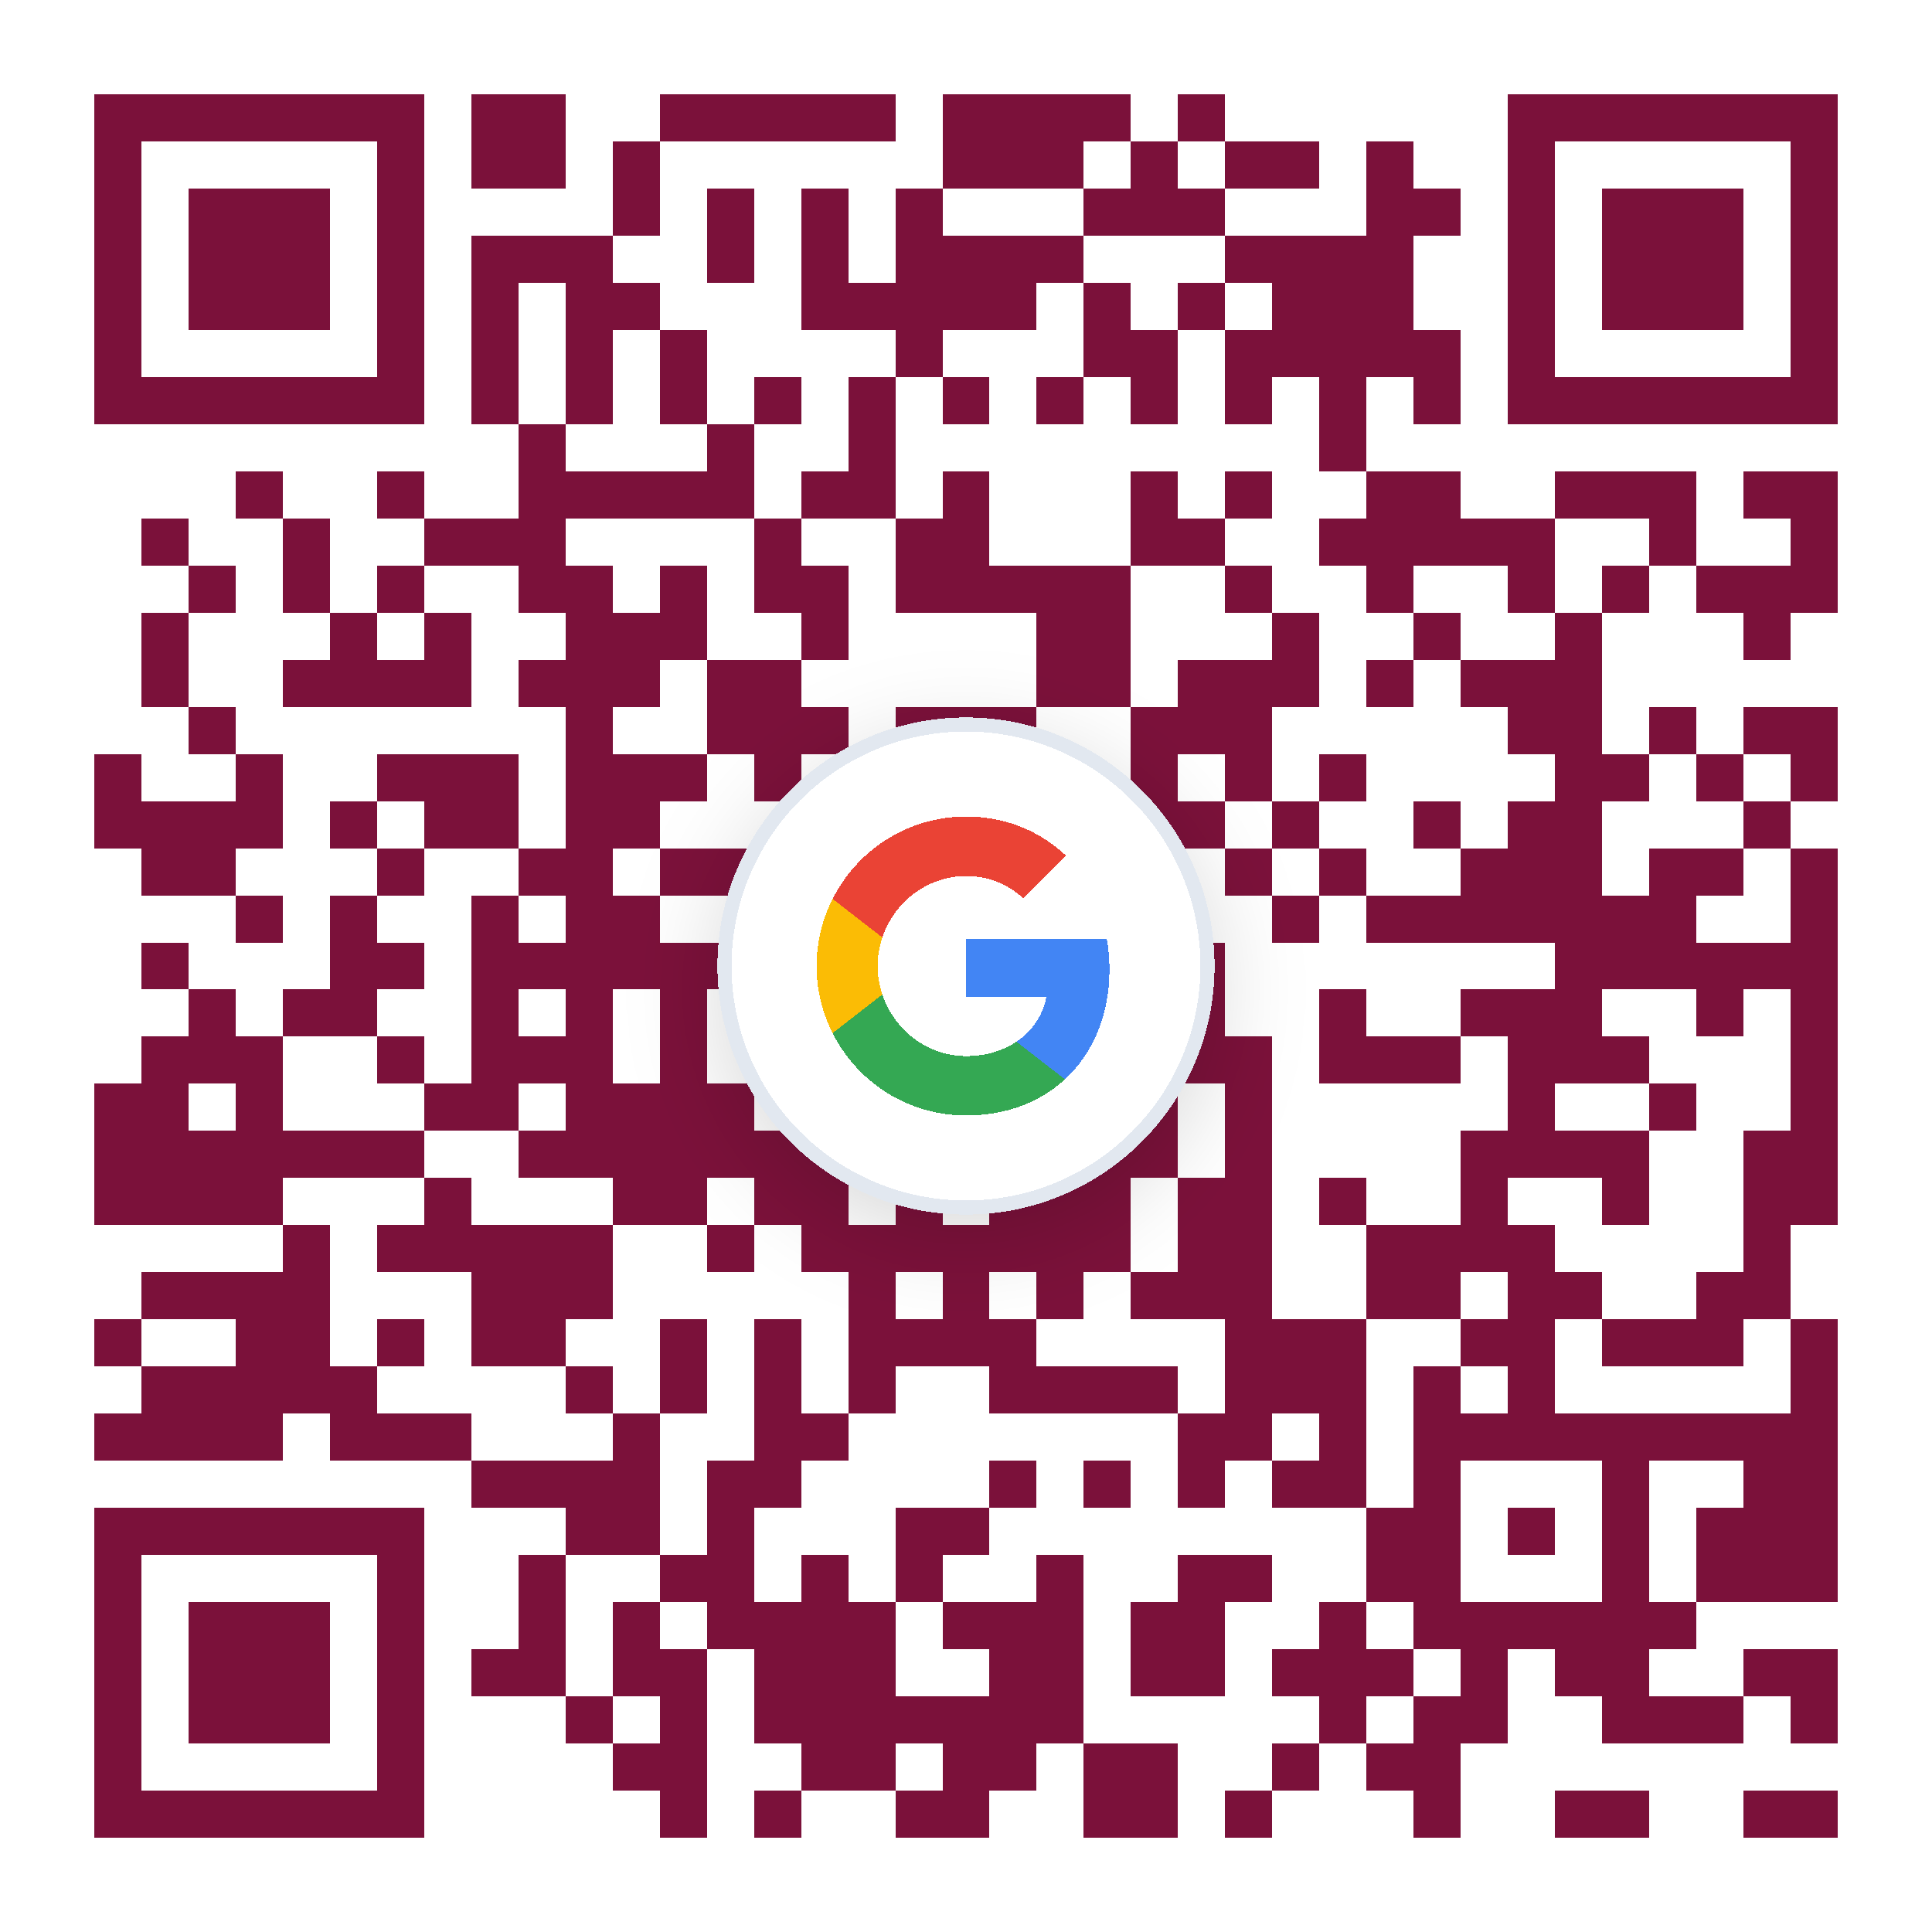
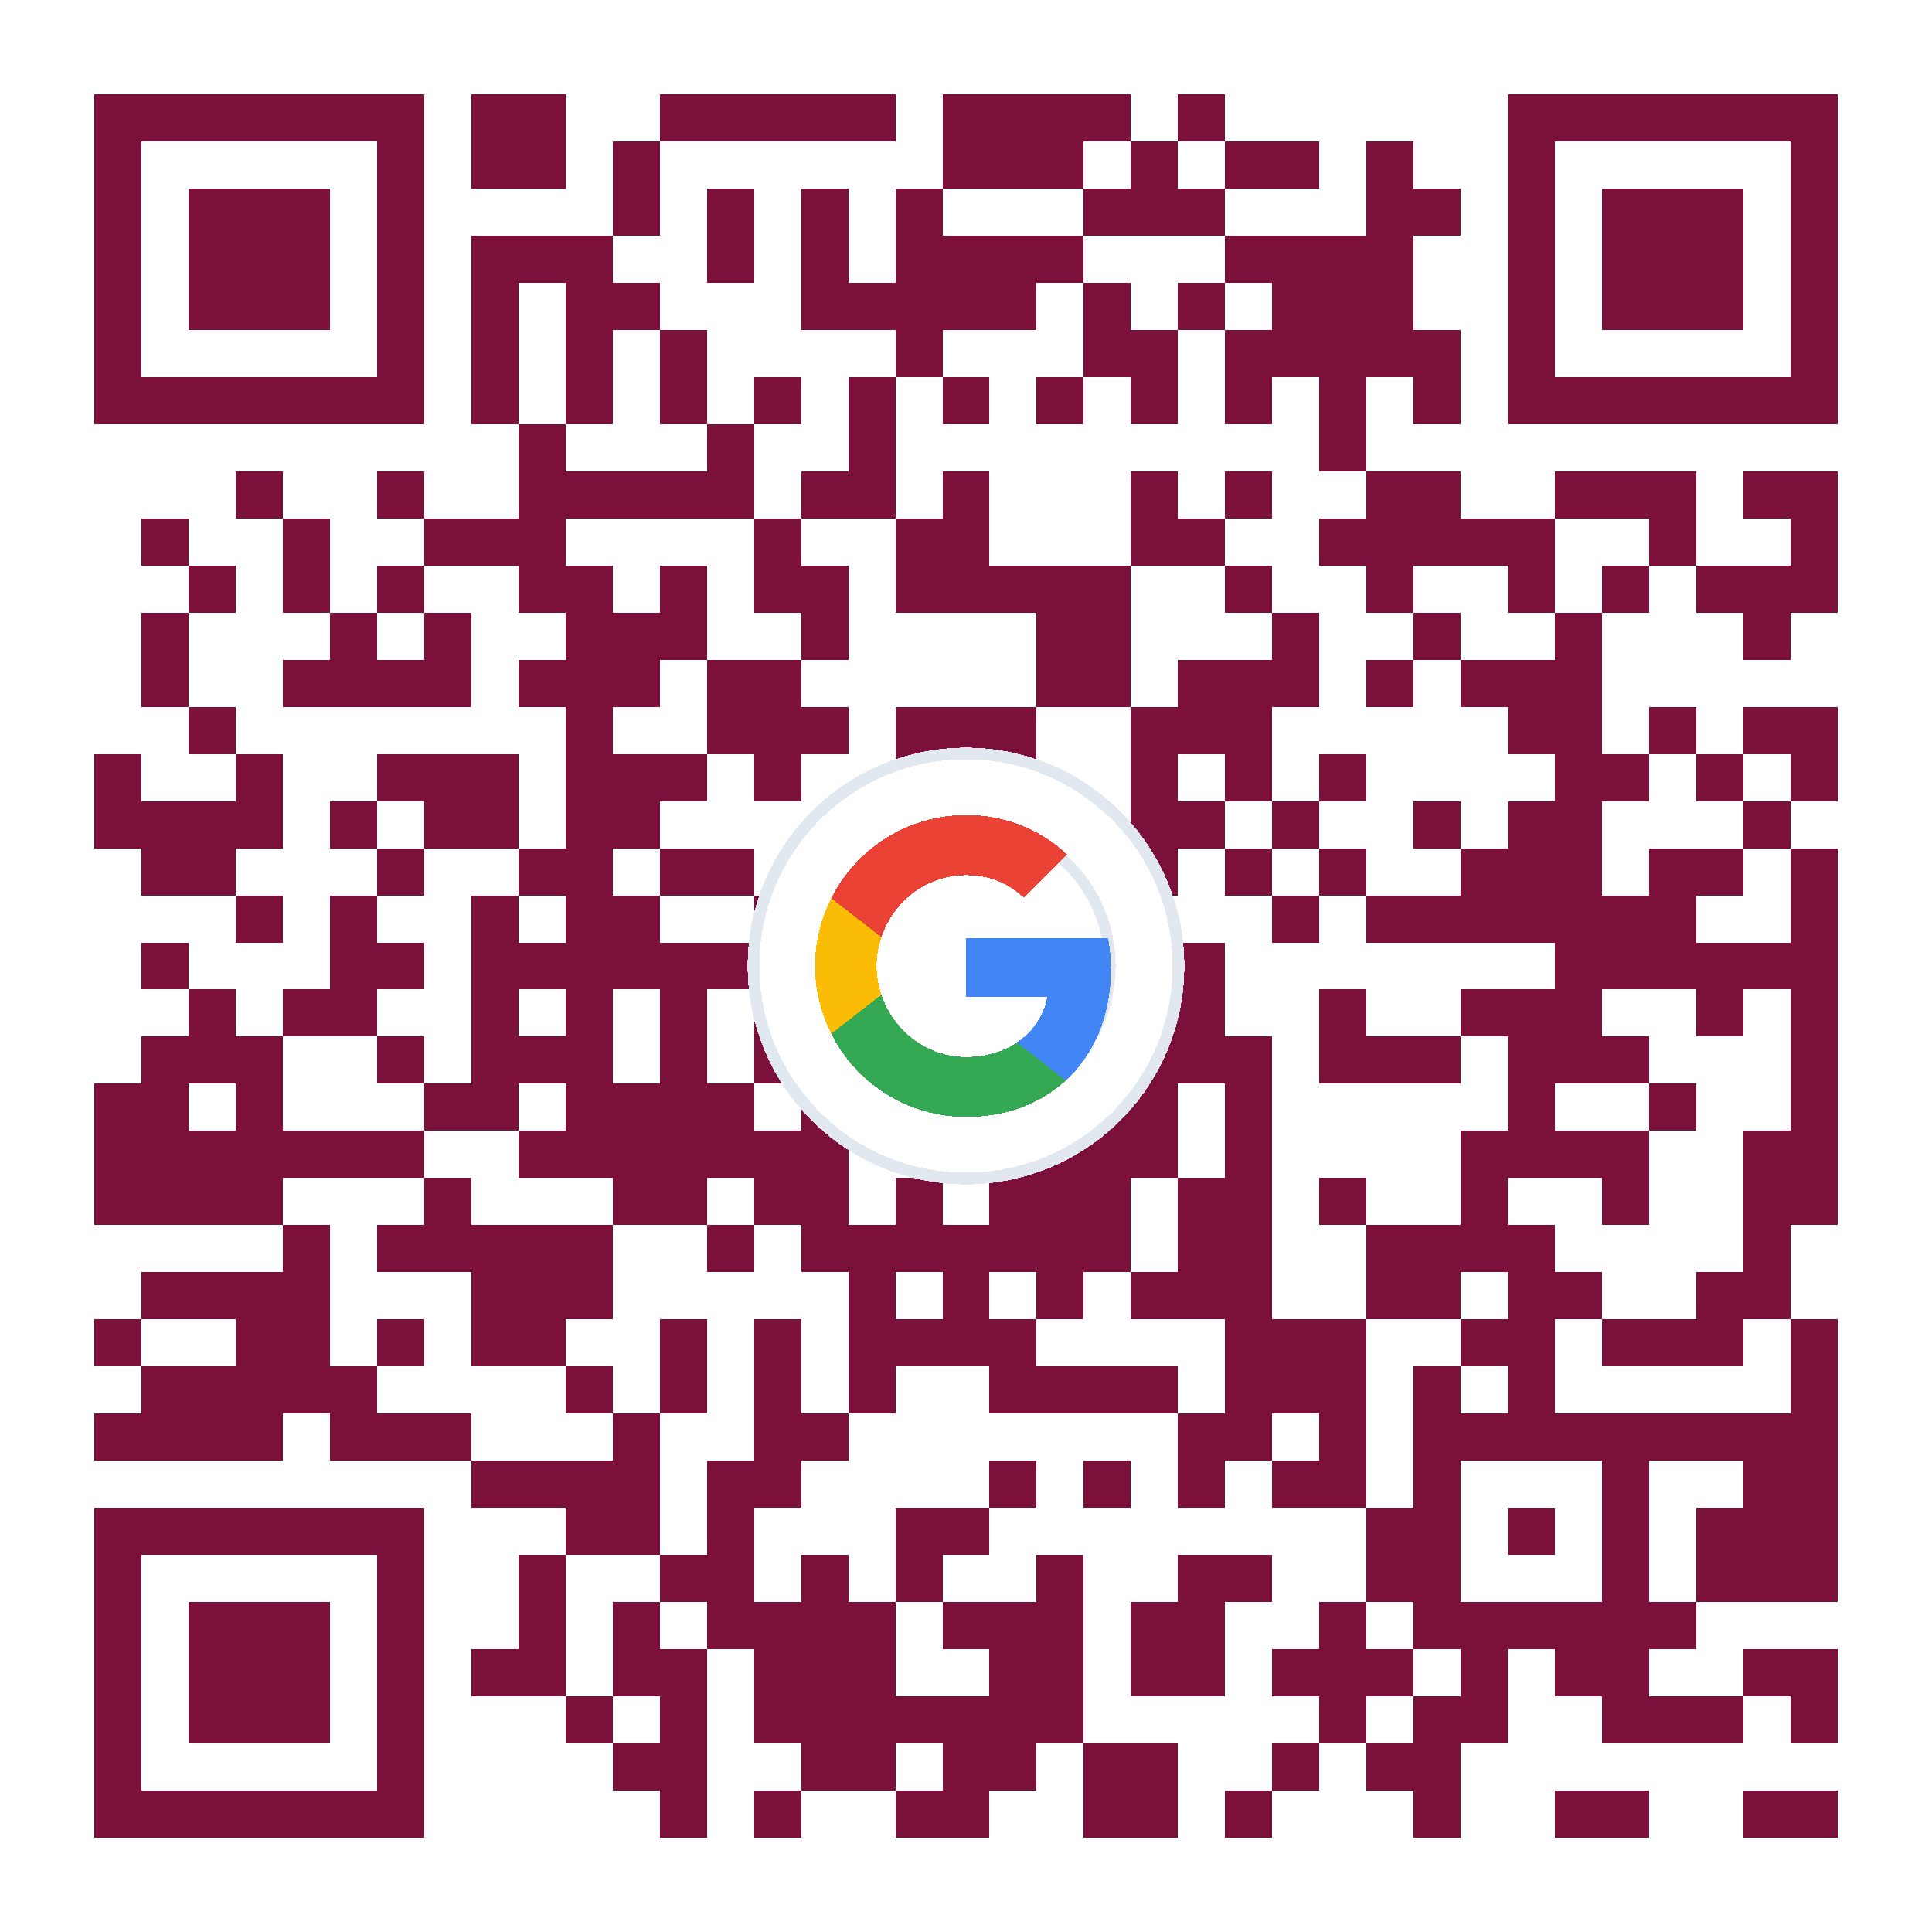
<svg xmlns="http://www.w3.org/2000/svg" viewBox="0 0 41 41" shape-rendering="crispEdges">
  <path fill="#FFFFFF" d="M0 0h41v41H0z" />
  <path stroke="#7B113A" d="M2 2.5h7m1 0h2m2 0h5m1 0h4m1 0h1m6 0h7M2 3.5h1m5 0h1m1 0h2m1 0h1m6 0h3m1 0h1m1 0h2m1 0h1m2 0h1m5 0h1M2 4.5h1m1 0h3m1 0h1m4 0h1m1 0h1m1 0h1m1 0h1m3 0h3m3 0h2m1 0h1m1 0h3m1 0h1M2 5.5h1m1 0h3m1 0h1m1 0h3m2 0h1m1 0h1m1 0h4m3 0h4m2 0h1m1 0h3m1 0h1M2 6.5h1m1 0h3m1 0h1m1 0h1m1 0h2m3 0h5m1 0h1m1 0h1m1 0h3m2 0h1m1 0h3m1 0h1M2 7.5h1m5 0h1m1 0h1m1 0h1m1 0h1m4 0h1m3 0h2m1 0h5m1 0h1m5 0h1M2 8.5h7m1 0h1m1 0h1m1 0h1m1 0h1m1 0h1m1 0h1m1 0h1m1 0h1m1 0h1m1 0h1m1 0h1m1 0h7M11 9.5h1m3 0h1m2 0h1m9 0h1M5 10.5h1m2 0h1m2 0h5m1 0h2m1 0h1m3 0h1m1 0h1m2 0h2m2 0h3m1 0h2M3 11.5h1m2 0h1m2 0h3m4 0h1m2 0h2m3 0h2m2 0h5m2 0h1m2 0h1M4 12.5h1m1 0h1m1 0h1m2 0h2m1 0h1m1 0h2m1 0h5m2 0h1m2 0h1m2 0h1m1 0h1m1 0h3M3 13.5h1m3 0h1m1 0h1m2 0h3m2 0h1m4 0h2m3 0h1m2 0h1m2 0h1m3 0h1M3 14.5h1m2 0h4m1 0h3m1 0h2m5 0h2m1 0h3m1 0h1m1 0h3M4 15.5h1m7 0h1m2 0h3m1 0h3m2 0h3m5 0h2m1 0h1m1 0h2M2 16.5h1m2 0h1m2 0h3m1 0h3m1 0h1m2 0h1m1 0h1m2 0h1m1 0h1m1 0h1m4 0h2m1 0h1m1 0h1M2 17.5h4m1 0h1m1 0h2m1 0h2m4 0h5m1 0h2m1 0h1m2 0h1m1 0h2m3 0h1M3 18.5h2m3 0h1m2 0h2m1 0h2m1 0h1m1 0h2m3 0h1m1 0h1m1 0h1m2 0h3m1 0h2m1 0h1M5 19.5h1m1 0h1m2 0h1m1 0h2m2 0h2m2 0h4m3 0h1m1 0h7m2 0h1M3 20.5h1m3 0h2m1 0h6m3 0h1m1 0h1m1 0h3m7 0h6M4 21.5h1m1 0h2m2 0h1m1 0h1m1 0h1m1 0h1m1 0h1m5 0h2m2 0h1m2 0h3m2 0h1m1 0h1M3 22.5h3m2 0h1m1 0h3m1 0h1m1 0h2m1 0h1m1 0h2m1 0h3m1 0h3m1 0h3m3 0h1M2 23.5h2m1 0h1m3 0h2m1 0h4m1 0h3m2 0h3m1 0h1m5 0h1m2 0h1m2 0h1M2 24.5h7m2 0h7m3 0h4m1 0h1m4 0h4m2 0h2M2 25.5h4m3 0h1m3 0h2m1 0h2m1 0h1m1 0h3m1 0h2m1 0h1m2 0h1m2 0h1m2 0h2M6 26.5h1m1 0h5m2 0h1m1 0h7m1 0h2m2 0h4m4 0h1M3 27.5h4m3 0h3m5 0h1m1 0h1m1 0h1m1 0h3m2 0h2m1 0h2m2 0h2M2 28.5h1m2 0h2m1 0h1m1 0h2m2 0h1m1 0h1m1 0h4m4 0h3m2 0h2m1 0h3m1 0h1M3 29.5h5m4 0h1m1 0h1m1 0h1m1 0h1m2 0h4m1 0h3m1 0h1m1 0h1m5 0h1M2 30.5h4m1 0h3m3 0h1m2 0h2m7 0h2m1 0h1m1 0h9M10 31.5h4m1 0h2m4 0h1m1 0h1m1 0h1m1 0h2m1 0h1m3 0h1m2 0h2M2 32.5h7m3 0h2m1 0h1m3 0h2m8 0h2m1 0h1m1 0h1m1 0h3M2 33.5h1m5 0h1m2 0h1m2 0h2m1 0h1m1 0h1m2 0h1m2 0h2m2 0h2m3 0h1m1 0h3M2 34.5h1m1 0h3m1 0h1m2 0h1m1 0h1m1 0h4m1 0h3m1 0h2m2 0h1m1 0h6M2 35.5h1m1 0h3m1 0h1m1 0h2m1 0h2m1 0h3m2 0h2m1 0h2m1 0h3m1 0h1m1 0h2m2 0h2M2 36.5h1m1 0h3m1 0h1m3 0h1m1 0h1m1 0h7m5 0h1m1 0h2m2 0h3m1 0h1M2 37.5h1m5 0h1m4 0h2m2 0h2m1 0h2m1 0h2m2 0h1m1 0h2M2 38.5h7m5 0h1m1 0h1m2 0h2m2 0h2m1 0h1m3 0h1m2 0h2m2 0h2" />
  <g id="center-badge">
-     <circle cx="20.5" cy="20.5" r="5.125" fill="#FFFFFF" stroke="#E2E8F0" stroke-width="0.3" filter="drop-shadow(0px 0.5px 1px rgba(0,0,0,0.15))" />
-     <svg x="17.041" y="17.041" width="6.919" height="6.919" viewBox="0 0 24 24">
+     <circle cx="20.5" cy="20.5" r="4.51" fill="#FFFFFF" stroke="#E2E8F0" stroke-width="0.25" />
+     <svg x="17.005" y="17.005" width="6.99" height="6.99" viewBox="0 0 24 24">
+       <circle cx="12" cy="12" r="10.5" fill="#FFFFFF" stroke="#E2E8F0" stroke-width="0.8" />
      <path fill="#4285F4" d="M22.56 12.25c0-.78-.07-1.53-.2-2.25H12v4.26h5.92c-.26 1.37-1.04 2.53-2.21 3.31v2.77h3.57c2.08-1.92 3.28-4.74 3.28-8.09z" />
      <path fill="#34A853" d="M12 23c2.97 0 5.46-.98 7.28-2.66l-3.57-2.77c-.98.66-2.23 1.06-3.71 1.06-2.86 0-5.29-1.93-6.16-4.53H2.18v2.84C3.99 20.53 7.7 23 12 23z" />
      <path fill="#FBBC05" d="M5.84 14.09c-.22-.66-.35-1.36-.35-2.09s.13-1.43.35-2.09V7.06H2.18C1.43 8.55 1 10.22 1 12s.43 3.45 1.18 4.94l2.85-2.22.81-.63z" />
      <path fill="#EA4335" d="M12 5.38c1.62 0 3.06.56 4.21 1.64l3.15-3.15C17.45 2.09 14.97 1 12 1 7.7 1 3.99 3.47 2.18 7.06l3.66 2.84c.87-2.6 3.3-4.52 6.16-4.52z" />
    </svg>
  </g>
</svg>
